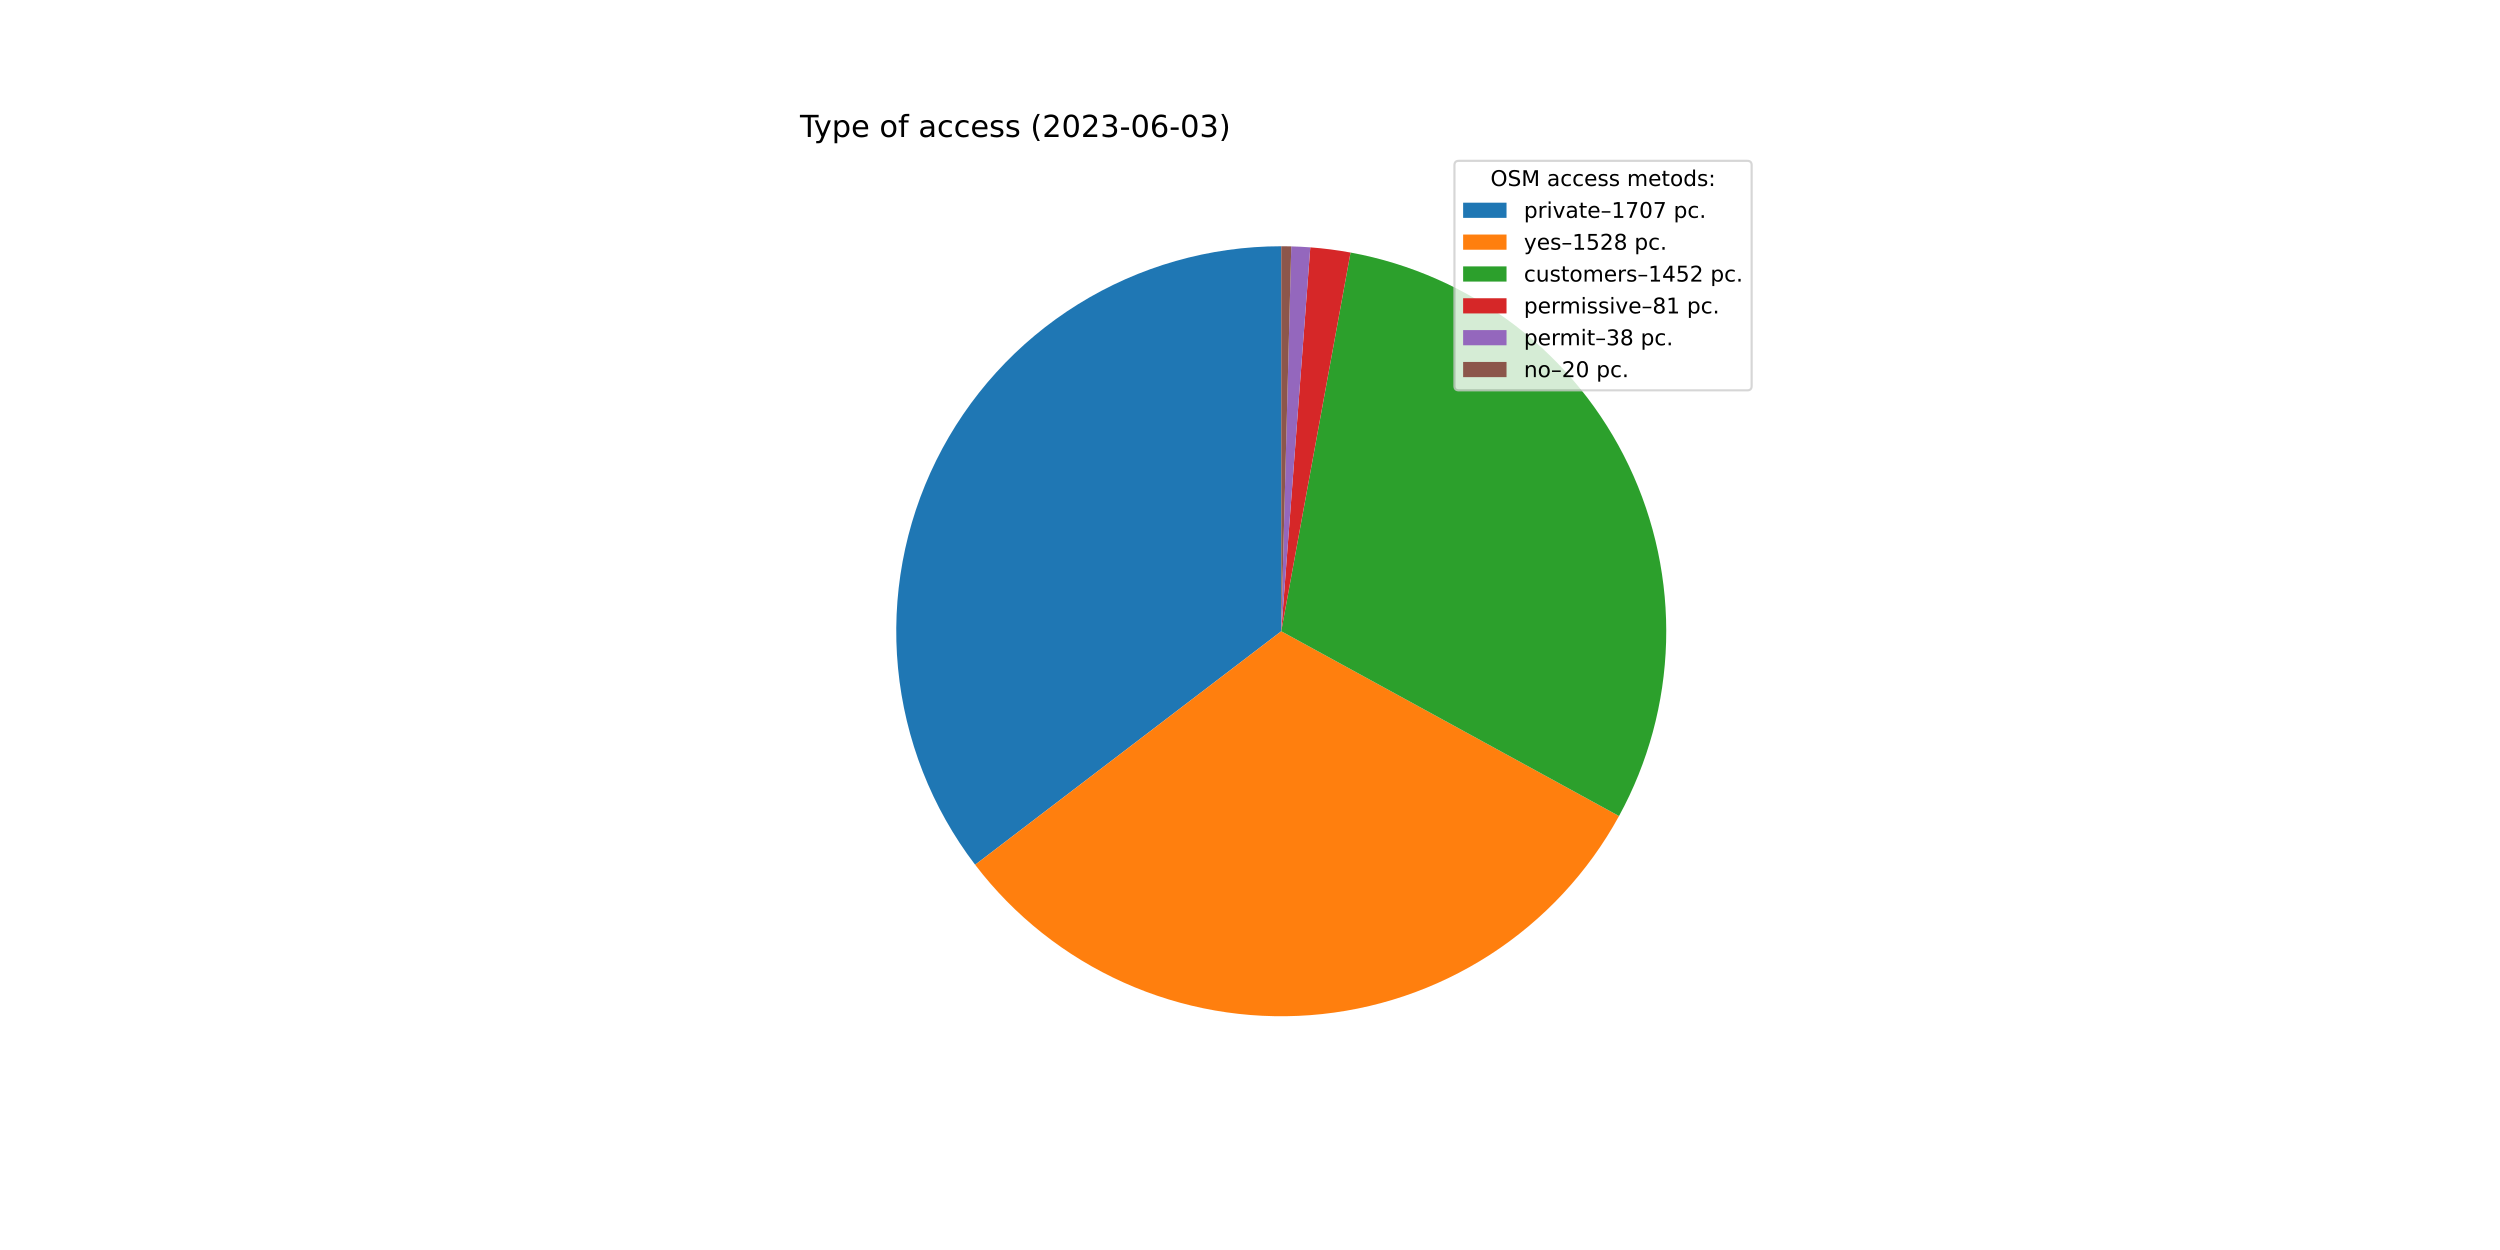
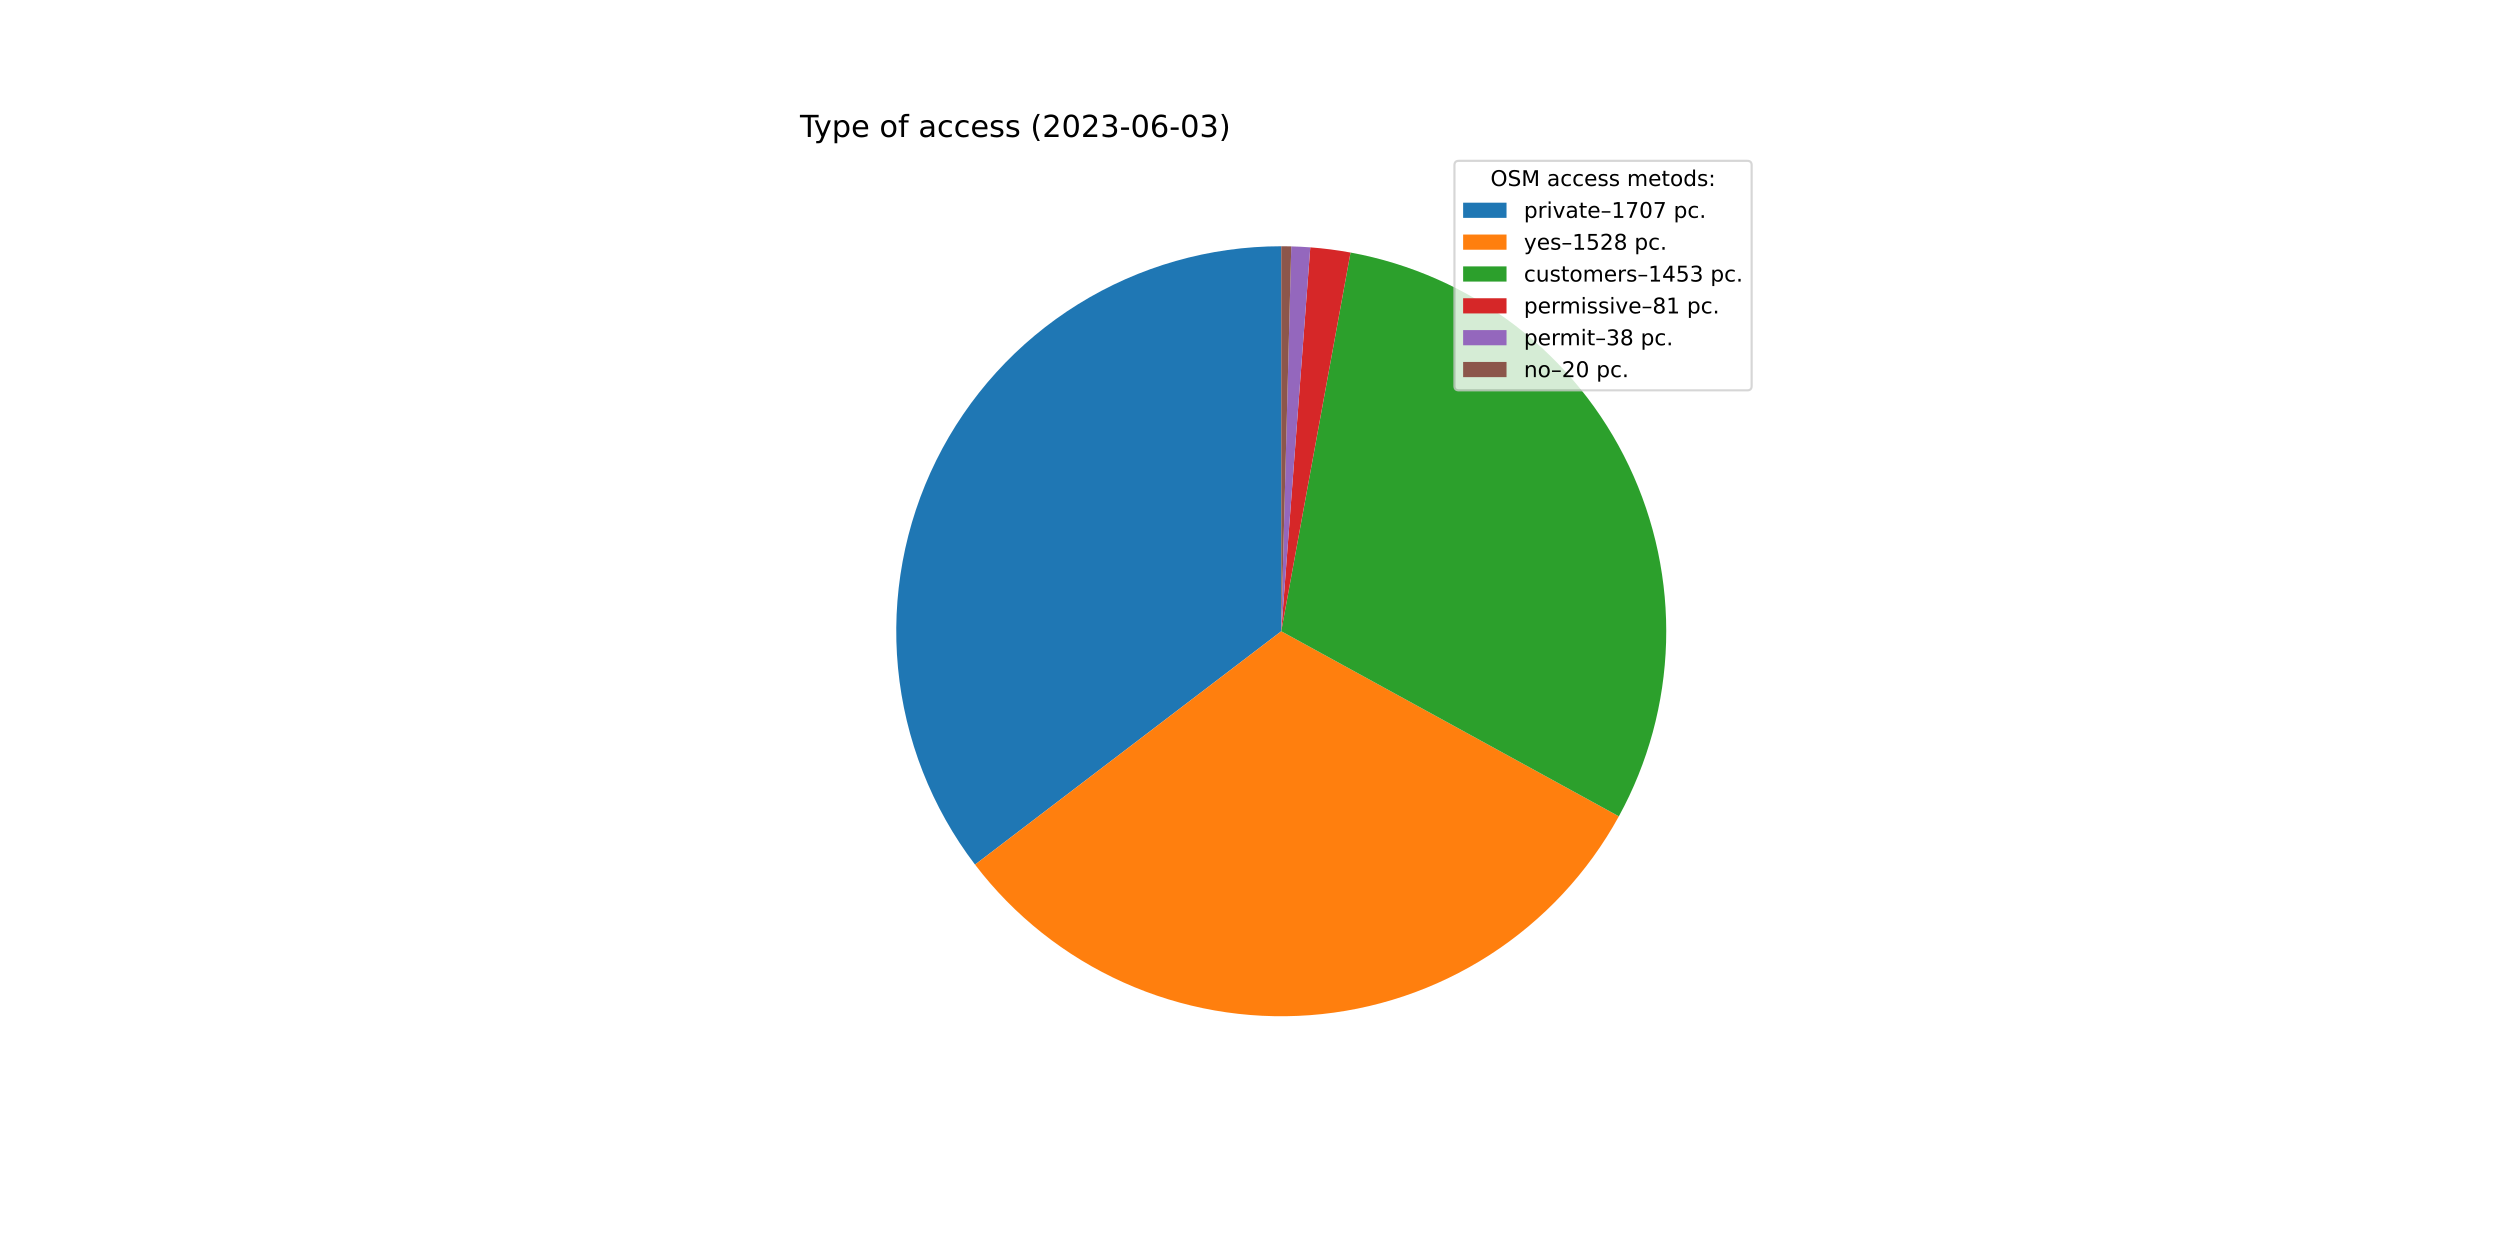
<svg xmlns="http://www.w3.org/2000/svg" xmlns:xlink="http://www.w3.org/1999/xlink" width="1152pt" height="576pt" viewBox="0 0 1152 576" version="1.1">
  <defs>
    <style type="text/css">*{stroke-linejoin: round; stroke-linecap: butt}</style>
  </defs>
  <g id="figure_1">
    <g id="patch_1">
      <path d="M 0 576  L 1152 576  L 1152 0  L 0 0  z " style="fill: #ffffff" />
    </g>
    <g id="axes_1">
      <g id="patch_2">
-         <path d="M 590.4 113.472  C 557.334 113.472 524.917 122.716 496.825 140.157  C 468.733 157.598 446.068 182.551 431.401 212.186  C 416.733 241.821 410.639 274.975 413.809 307.888  C 416.979 340.802 429.289 372.183 449.343 398.474  L 590.4 290.88  L 590.4 113.472  z " style="fill: #1f77b4" />
+         <path d="M 590.4 113.472  C 557.341 113.472 524.931 122.713 496.842 140.147  C 468.754 157.581 446.09 182.524 431.419 212.149  C 416.748 241.775 410.645 274.919 413.803 307.827  C 416.961 340.735 429.256 372.115 449.293 398.409  L 590.4 290.88  L 590.4 113.472  z " style="fill: #1f77b4" />
      </g>
      <g id="patch_3">
-         <path d="M 449.343 398.474  C 467.271 421.978 490.793 440.633 517.764 452.737  C 544.734 464.84 574.307 470.013 603.784 467.782  C 633.261 465.552 661.719 455.989 686.561 439.966  C 711.403 423.943 731.851 401.961 746.039 376.027  L 590.4 290.88  L 449.343 398.474  z " style="fill: #ff7f0e" />
+         <path d="M 449.293 398.409  C 467.207 421.917 490.715 440.58 517.673 452.696  C 544.63 464.812 574.193 470.001 603.666 467.791  C 633.139 465.581 661.597 456.041 686.446 440.04  C 711.296 424.039 731.757 402.079 745.965 376.163  L 590.4 290.88  L 449.293 398.409  z " style="fill: #ff7f0e" />
      </g>
      <g id="patch_4">
-         <path d="M 746.039 376.027  C 759.515 351.395 766.953 323.912 767.739 295.845  C 768.524 267.779 762.636 239.923 750.56 214.575  C 738.483 189.227 720.56 167.105 698.269 150.033  C 675.978 132.961 649.95 121.423 622.331 116.369  L 590.4 290.88  L 746.039 376.027  z " style="fill: #2ca02c" />
+         <path d="M 745.965 376.163  C 759.469 351.53 766.931 324.039 767.735 295.96  C 768.54 267.88 762.663 240.007 750.592 214.642  C 738.52 189.277 720.595 167.138 698.296 150.054  C 675.997 132.969 649.957 121.423 622.324 116.368  L 590.4 290.88  L 745.965 376.163  z " style="fill: #2ca02c" />
      </g>
      <g id="patch_5">
-         <path d="M 622.331 116.369  C 619.263 115.808 616.181 115.328 613.089 114.929  C 609.996 114.53 606.893 114.213 603.784 113.978  L 590.4 290.88  L 622.331 116.369  z " style="fill: #d62728" />
+         <path d="M 622.324 116.368  C 619.257 115.807 616.176 115.327 613.084 114.928  C 609.992 114.53 606.89 114.213 603.781 113.977  L 590.4 290.88  L 622.324 116.368  z " style="fill: #d62728" />
      </g>
      <g id="patch_6">
-         <path d="M 603.784 113.978  C 602.325 113.867 600.865 113.775 599.404 113.701  C 597.943 113.626 596.481 113.57 595.019 113.532  L 590.4 290.88  L 603.784 113.978  z " style="fill: #9467bd" />
+         <path d="M 603.781 113.977  C 602.323 113.867 600.863 113.775 599.402 113.701  C 597.942 113.626 596.48 113.57 595.018 113.532  L 590.4 290.88  L 603.781 113.977  z " style="fill: #9467bd" />
      </g>
      <g id="patch_7">
-         <path d="M 595.019 113.532  C 594.249 113.512 593.48 113.497 592.71 113.487  C 591.94 113.477 591.17 113.472 590.4 113.472  L 590.4 290.88  L 595.019 113.532  z " style="fill: #8c564b" />
+         <path d="M 595.018 113.532  C 594.249 113.512 593.479 113.497 592.709 113.487  C 591.94 113.477 591.17 113.472 590.4 113.472  L 590.4 290.88  L 595.018 113.532  z " style="fill: #8c564b" />
      </g>
      <g id="matplotlib.axis_1" />
      <g id="matplotlib.axis_2" />
      <g id="text_1">
        <g transform="translate(368.64 63.12)scale(0.14 -0.14)">
          <defs>
            <path id="DejaVuSans-54" d="M -19 4666  L 3928 4666  L 3928 4134  L 2272 4134  L 2272 0  L 1638 0  L 1638 4134  L -19 4134  L -19 4666  z " transform="scale(0.015625)" />
            <path id="DejaVuSans-79" d="M 2059 -325  Q 1816 -950 1584 -1140  Q 1353 -1331 966 -1331  L 506 -1331  L 506 -850  L 844 -850  Q 1081 -850 1212 -737  Q 1344 -625 1503 -206  L 1606 56  L 191 3500  L 800 3500  L 1894 763  L 2988 3500  L 3597 3500  L 2059 -325  z " transform="scale(0.015625)" />
            <path id="DejaVuSans-70" d="M 1159 525  L 1159 -1331  L 581 -1331  L 581 3500  L 1159 3500  L 1159 2969  Q 1341 3281 1617 3432  Q 1894 3584 2278 3584  Q 2916 3584 3314 3078  Q 3713 2572 3713 1747  Q 3713 922 3314 415  Q 2916 -91 2278 -91  Q 1894 -91 1617 61  Q 1341 213 1159 525  z M 3116 1747  Q 3116 2381 2855 2742  Q 2594 3103 2138 3103  Q 1681 3103 1420 2742  Q 1159 2381 1159 1747  Q 1159 1113 1420 752  Q 1681 391 2138 391  Q 2594 391 2855 752  Q 3116 1113 3116 1747  z " transform="scale(0.015625)" />
            <path id="DejaVuSans-65" d="M 3597 1894  L 3597 1613  L 953 1613  Q 991 1019 1311 708  Q 1631 397 2203 397  Q 2534 397 2845 478  Q 3156 559 3463 722  L 3463 178  Q 3153 47 2828 -22  Q 2503 -91 2169 -91  Q 1331 -91 842 396  Q 353 884 353 1716  Q 353 2575 817 3079  Q 1281 3584 2069 3584  Q 2775 3584 3186 3129  Q 3597 2675 3597 1894  z M 3022 2063  Q 3016 2534 2758 2815  Q 2500 3097 2075 3097  Q 1594 3097 1305 2825  Q 1016 2553 972 2059  L 3022 2063  z " transform="scale(0.015625)" />
            <path id="DejaVuSans-20" transform="scale(0.015625)" />
            <path id="DejaVuSans-6f" d="M 1959 3097  Q 1497 3097 1228 2736  Q 959 2375 959 1747  Q 959 1119 1226 758  Q 1494 397 1959 397  Q 2419 397 2687 759  Q 2956 1122 2956 1747  Q 2956 2369 2687 2733  Q 2419 3097 1959 3097  z M 1959 3584  Q 2709 3584 3137 3096  Q 3566 2609 3566 1747  Q 3566 888 3137 398  Q 2709 -91 1959 -91  Q 1206 -91 779 398  Q 353 888 353 1747  Q 353 2609 779 3096  Q 1206 3584 1959 3584  z " transform="scale(0.015625)" />
            <path id="DejaVuSans-66" d="M 2375 4863  L 2375 4384  L 1825 4384  Q 1516 4384 1395 4259  Q 1275 4134 1275 3809  L 1275 3500  L 2222 3500  L 2222 3053  L 1275 3053  L 1275 0  L 697 0  L 697 3053  L 147 3053  L 147 3500  L 697 3500  L 697 3744  Q 697 4328 969 4595  Q 1241 4863 1831 4863  L 2375 4863  z " transform="scale(0.015625)" />
            <path id="DejaVuSans-61" d="M 2194 1759  Q 1497 1759 1228 1600  Q 959 1441 959 1056  Q 959 750 1161 570  Q 1363 391 1709 391  Q 2188 391 2477 730  Q 2766 1069 2766 1631  L 2766 1759  L 2194 1759  z M 3341 1997  L 3341 0  L 2766 0  L 2766 531  Q 2569 213 2275 61  Q 1981 -91 1556 -91  Q 1019 -91 701 211  Q 384 513 384 1019  Q 384 1609 779 1909  Q 1175 2209 1959 2209  L 2766 2209  L 2766 2266  Q 2766 2663 2505 2880  Q 2244 3097 1772 3097  Q 1472 3097 1187 3025  Q 903 2953 641 2809  L 641 3341  Q 956 3463 1253 3523  Q 1550 3584 1831 3584  Q 2591 3584 2966 3190  Q 3341 2797 3341 1997  z " transform="scale(0.015625)" />
            <path id="DejaVuSans-63" d="M 3122 3366  L 3122 2828  Q 2878 2963 2633 3030  Q 2388 3097 2138 3097  Q 1578 3097 1268 2742  Q 959 2388 959 1747  Q 959 1106 1268 751  Q 1578 397 2138 397  Q 2388 397 2633 464  Q 2878 531 3122 666  L 3122 134  Q 2881 22 2623 -34  Q 2366 -91 2075 -91  Q 1284 -91 818 406  Q 353 903 353 1747  Q 353 2603 823 3093  Q 1294 3584 2113 3584  Q 2378 3584 2631 3529  Q 2884 3475 3122 3366  z " transform="scale(0.015625)" />
            <path id="DejaVuSans-73" d="M 2834 3397  L 2834 2853  Q 2591 2978 2328 3040  Q 2066 3103 1784 3103  Q 1356 3103 1142 2972  Q 928 2841 928 2578  Q 928 2378 1081 2264  Q 1234 2150 1697 2047  L 1894 2003  Q 2506 1872 2764 1633  Q 3022 1394 3022 966  Q 3022 478 2636 193  Q 2250 -91 1575 -91  Q 1294 -91 989 -36  Q 684 19 347 128  L 347 722  Q 666 556 975 473  Q 1284 391 1588 391  Q 1994 391 2212 530  Q 2431 669 2431 922  Q 2431 1156 2273 1281  Q 2116 1406 1581 1522  L 1381 1569  Q 847 1681 609 1914  Q 372 2147 372 2553  Q 372 3047 722 3315  Q 1072 3584 1716 3584  Q 2034 3584 2315 3537  Q 2597 3491 2834 3397  z " transform="scale(0.015625)" />
            <path id="DejaVuSans-28" d="M 1984 4856  Q 1566 4138 1362 3434  Q 1159 2731 1159 2009  Q 1159 1288 1364 580  Q 1569 -128 1984 -844  L 1484 -844  Q 1016 -109 783 600  Q 550 1309 550 2009  Q 550 2706 781 3412  Q 1013 4119 1484 4856  L 1984 4856  z " transform="scale(0.015625)" />
            <path id="DejaVuSans-32" d="M 1228 531  L 3431 531  L 3431 0  L 469 0  L 469 531  Q 828 903 1448 1529  Q 2069 2156 2228 2338  Q 2531 2678 2651 2914  Q 2772 3150 2772 3378  Q 2772 3750 2511 3984  Q 2250 4219 1831 4219  Q 1534 4219 1204 4116  Q 875 4013 500 3803  L 500 4441  Q 881 4594 1212 4672  Q 1544 4750 1819 4750  Q 2544 4750 2975 4387  Q 3406 4025 3406 3419  Q 3406 3131 3298 2873  Q 3191 2616 2906 2266  Q 2828 2175 2409 1742  Q 1991 1309 1228 531  z " transform="scale(0.015625)" />
            <path id="DejaVuSans-30" d="M 2034 4250  Q 1547 4250 1301 3770  Q 1056 3291 1056 2328  Q 1056 1369 1301 889  Q 1547 409 2034 409  Q 2525 409 2770 889  Q 3016 1369 3016 2328  Q 3016 3291 2770 3770  Q 2525 4250 2034 4250  z M 2034 4750  Q 2819 4750 3233 4129  Q 3647 3509 3647 2328  Q 3647 1150 3233 529  Q 2819 -91 2034 -91  Q 1250 -91 836 529  Q 422 1150 422 2328  Q 422 3509 836 4129  Q 1250 4750 2034 4750  z " transform="scale(0.015625)" />
            <path id="DejaVuSans-33" d="M 2597 2516  Q 3050 2419 3304 2112  Q 3559 1806 3559 1356  Q 3559 666 3084 287  Q 2609 -91 1734 -91  Q 1441 -91 1130 -33  Q 819 25 488 141  L 488 750  Q 750 597 1062 519  Q 1375 441 1716 441  Q 2309 441 2620 675  Q 2931 909 2931 1356  Q 2931 1769 2642 2001  Q 2353 2234 1838 2234  L 1294 2234  L 1294 2753  L 1863 2753  Q 2328 2753 2575 2939  Q 2822 3125 2822 3475  Q 2822 3834 2567 4026  Q 2313 4219 1838 4219  Q 1578 4219 1281 4162  Q 984 4106 628 3988  L 628 4550  Q 988 4650 1302 4700  Q 1616 4750 1894 4750  Q 2613 4750 3031 4423  Q 3450 4097 3450 3541  Q 3450 3153 3228 2886  Q 3006 2619 2597 2516  z " transform="scale(0.015625)" />
            <path id="DejaVuSans-2d" d="M 313 2009  L 1997 2009  L 1997 1497  L 313 1497  L 313 2009  z " transform="scale(0.015625)" />
            <path id="DejaVuSans-36" d="M 2113 2584  Q 1688 2584 1439 2293  Q 1191 2003 1191 1497  Q 1191 994 1439 701  Q 1688 409 2113 409  Q 2538 409 2786 701  Q 3034 994 3034 1497  Q 3034 2003 2786 2293  Q 2538 2584 2113 2584  z M 3366 4563  L 3366 3988  Q 3128 4100 2886 4159  Q 2644 4219 2406 4219  Q 1781 4219 1451 3797  Q 1122 3375 1075 2522  Q 1259 2794 1537 2939  Q 1816 3084 2150 3084  Q 2853 3084 3261 2657  Q 3669 2231 3669 1497  Q 3669 778 3244 343  Q 2819 -91 2113 -91  Q 1303 -91 875 529  Q 447 1150 447 2328  Q 447 3434 972 4092  Q 1497 4750 2381 4750  Q 2619 4750 2861 4703  Q 3103 4656 3366 4563  z " transform="scale(0.015625)" />
            <path id="DejaVuSans-29" d="M 513 4856  L 1013 4856  Q 1481 4119 1714 3412  Q 1947 2706 1947 2009  Q 1947 1309 1714 600  Q 1481 -109 1013 -844  L 513 -844  Q 928 -128 1133 580  Q 1338 1288 1338 2009  Q 1338 2731 1133 3434  Q 928 4138 513 4856  z " transform="scale(0.015625)" />
          </defs>
          <use xlink:href="#DejaVuSans-54" />
          <use xlink:href="#DejaVuSans-79" x="45.459" />
          <use xlink:href="#DejaVuSans-70" x="104.639" />
          <use xlink:href="#DejaVuSans-65" x="168.115" />
          <use xlink:href="#DejaVuSans-20" x="229.639" />
          <use xlink:href="#DejaVuSans-6f" x="261.426" />
          <use xlink:href="#DejaVuSans-66" x="322.607" />
          <use xlink:href="#DejaVuSans-20" x="357.812" />
          <use xlink:href="#DejaVuSans-61" x="389.6" />
          <use xlink:href="#DejaVuSans-63" x="450.879" />
          <use xlink:href="#DejaVuSans-63" x="505.859" />
          <use xlink:href="#DejaVuSans-65" x="560.84" />
          <use xlink:href="#DejaVuSans-73" x="622.363" />
          <use xlink:href="#DejaVuSans-73" x="674.463" />
          <use xlink:href="#DejaVuSans-20" x="726.562" />
          <use xlink:href="#DejaVuSans-28" x="758.35" />
          <use xlink:href="#DejaVuSans-32" x="797.363" />
          <use xlink:href="#DejaVuSans-30" x="860.986" />
          <use xlink:href="#DejaVuSans-32" x="924.609" />
          <use xlink:href="#DejaVuSans-33" x="988.232" />
          <use xlink:href="#DejaVuSans-2d" x="1051.855" />
          <use xlink:href="#DejaVuSans-30" x="1087.939" />
          <use xlink:href="#DejaVuSans-36" x="1151.562" />
          <use xlink:href="#DejaVuSans-2d" x="1215.186" />
          <use xlink:href="#DejaVuSans-30" x="1251.27" />
          <use xlink:href="#DejaVuSans-33" x="1314.893" />
          <use xlink:href="#DejaVuSans-29" x="1378.516" />
        </g>
      </g>
      <g id="legend_1">
        <g id="patch_8">
          <path d="M 672.208 179.867  L 805.16 179.867  Q 807.16 179.867 807.16 177.867  L 807.16 76.12  Q 807.16 74.12 805.16 74.12  L 672.208 74.12  Q 670.208 74.12 670.208 76.12  L 670.208 177.867  Q 670.208 179.867 672.208 179.867  z " style="fill: #ffffff; opacity: 0.8; stroke: #cccccc; stroke-linejoin: miter" />
        </g>
        <g id="text_2">
          <g transform="translate(686.8038 85.71844)scale(0.1 -0.1)">
            <defs>
              <path id="DejaVuSans-4f" d="M 2522 4238  Q 1834 4238 1429 3725  Q 1025 3213 1025 2328  Q 1025 1447 1429 934  Q 1834 422 2522 422  Q 3209 422 3611 934  Q 4013 1447 4013 2328  Q 4013 3213 3611 3725  Q 3209 4238 2522 4238  z M 2522 4750  Q 3503 4750 4090 4092  Q 4678 3434 4678 2328  Q 4678 1225 4090 567  Q 3503 -91 2522 -91  Q 1538 -91 948 565  Q 359 1222 359 2328  Q 359 3434 948 4092  Q 1538 4750 2522 4750  z " transform="scale(0.015625)" />
              <path id="DejaVuSans-53" d="M 3425 4513  L 3425 3897  Q 3066 4069 2747 4153  Q 2428 4238 2131 4238  Q 1616 4238 1336 4038  Q 1056 3838 1056 3469  Q 1056 3159 1242 3001  Q 1428 2844 1947 2747  L 2328 2669  Q 3034 2534 3370 2195  Q 3706 1856 3706 1288  Q 3706 609 3251 259  Q 2797 -91 1919 -91  Q 1588 -91 1214 -16  Q 841 59 441 206  L 441 856  Q 825 641 1194 531  Q 1563 422 1919 422  Q 2459 422 2753 634  Q 3047 847 3047 1241  Q 3047 1584 2836 1778  Q 2625 1972 2144 2069  L 1759 2144  Q 1053 2284 737 2584  Q 422 2884 422 3419  Q 422 4038 858 4394  Q 1294 4750 2059 4750  Q 2388 4750 2728 4690  Q 3069 4631 3425 4513  z " transform="scale(0.015625)" />
              <path id="DejaVuSans-4d" d="M 628 4666  L 1569 4666  L 2759 1491  L 3956 4666  L 4897 4666  L 4897 0  L 4281 0  L 4281 4097  L 3078 897  L 2444 897  L 1241 4097  L 1241 0  L 628 0  L 628 4666  z " transform="scale(0.015625)" />
              <path id="DejaVuSans-6d" d="M 3328 2828  Q 3544 3216 3844 3400  Q 4144 3584 4550 3584  Q 5097 3584 5394 3201  Q 5691 2819 5691 2113  L 5691 0  L 5113 0  L 5113 2094  Q 5113 2597 4934 2840  Q 4756 3084 4391 3084  Q 3944 3084 3684 2787  Q 3425 2491 3425 1978  L 3425 0  L 2847 0  L 2847 2094  Q 2847 2600 2669 2842  Q 2491 3084 2119 3084  Q 1678 3084 1418 2786  Q 1159 2488 1159 1978  L 1159 0  L 581 0  L 581 3500  L 1159 3500  L 1159 2956  Q 1356 3278 1631 3431  Q 1906 3584 2284 3584  Q 2666 3584 2933 3390  Q 3200 3197 3328 2828  z " transform="scale(0.015625)" />
              <path id="DejaVuSans-74" d="M 1172 4494  L 1172 3500  L 2356 3500  L 2356 3053  L 1172 3053  L 1172 1153  Q 1172 725 1289 603  Q 1406 481 1766 481  L 2356 481  L 2356 0  L 1766 0  Q 1100 0 847 248  Q 594 497 594 1153  L 594 3053  L 172 3053  L 172 3500  L 594 3500  L 594 4494  L 1172 4494  z " transform="scale(0.015625)" />
              <path id="DejaVuSans-64" d="M 2906 2969  L 2906 4863  L 3481 4863  L 3481 0  L 2906 0  L 2906 525  Q 2725 213 2448 61  Q 2172 -91 1784 -91  Q 1150 -91 751 415  Q 353 922 353 1747  Q 353 2572 751 3078  Q 1150 3584 1784 3584  Q 2172 3584 2448 3432  Q 2725 3281 2906 2969  z M 947 1747  Q 947 1113 1208 752  Q 1469 391 1925 391  Q 2381 391 2643 752  Q 2906 1113 2906 1747  Q 2906 2381 2643 2742  Q 2381 3103 1925 3103  Q 1469 3103 1208 2742  Q 947 2381 947 1747  z " transform="scale(0.015625)" />
              <path id="DejaVuSans-3a" d="M 750 794  L 1409 794  L 1409 0  L 750 0  L 750 794  z M 750 3309  L 1409 3309  L 1409 2516  L 750 2516  L 750 3309  z " transform="scale(0.015625)" />
            </defs>
            <use xlink:href="#DejaVuSans-4f" />
            <use xlink:href="#DejaVuSans-53" x="78.711" />
            <use xlink:href="#DejaVuSans-4d" x="142.188" />
            <use xlink:href="#DejaVuSans-20" x="228.467" />
            <use xlink:href="#DejaVuSans-61" x="260.254" />
            <use xlink:href="#DejaVuSans-63" x="321.533" />
            <use xlink:href="#DejaVuSans-63" x="376.514" />
            <use xlink:href="#DejaVuSans-65" x="431.494" />
            <use xlink:href="#DejaVuSans-73" x="493.018" />
            <use xlink:href="#DejaVuSans-73" x="545.117" />
            <use xlink:href="#DejaVuSans-20" x="597.217" />
            <use xlink:href="#DejaVuSans-6d" x="629.004" />
            <use xlink:href="#DejaVuSans-65" x="726.416" />
            <use xlink:href="#DejaVuSans-74" x="787.939" />
            <use xlink:href="#DejaVuSans-6f" x="827.148" />
            <use xlink:href="#DejaVuSans-64" x="888.33" />
            <use xlink:href="#DejaVuSans-73" x="951.807" />
            <use xlink:href="#DejaVuSans-3a" x="1003.906" />
          </g>
        </g>
        <g id="patch_9">
          <path d="M 674.208 100.397  L 694.208 100.397  L 694.208 93.397  L 674.208 93.397  z " style="fill: #1f77b4" />
        </g>
        <g id="text_3">
          <g transform="translate(702.2084 100.3966)scale(0.1 -0.1)">
            <defs>
              <path id="DejaVuSans-72" d="M 2631 2963  Q 2534 3019 2420 3045  Q 2306 3072 2169 3072  Q 1681 3072 1420 2755  Q 1159 2438 1159 1844  L 1159 0  L 581 0  L 581 3500  L 1159 3500  L 1159 2956  Q 1341 3275 1631 3429  Q 1922 3584 2338 3584  Q 2397 3584 2469 3576  Q 2541 3569 2628 3553  L 2631 2963  z " transform="scale(0.015625)" />
              <path id="DejaVuSans-69" d="M 603 3500  L 1178 3500  L 1178 0  L 603 0  L 603 3500  z M 603 4863  L 1178 4863  L 1178 4134  L 603 4134  L 603 4863  z " transform="scale(0.015625)" />
              <path id="DejaVuSans-76" d="M 191 3500  L 800 3500  L 1894 563  L 2988 3500  L 3597 3500  L 2284 0  L 1503 0  L 191 3500  z " transform="scale(0.015625)" />
              <path id="DejaVuSans-2013" d="M 313 1978  L 2888 1978  L 2888 1528  L 313 1528  L 313 1978  z " transform="scale(0.015625)" />
              <path id="DejaVuSans-31" d="M 794 531  L 1825 531  L 1825 4091  L 703 3866  L 703 4441  L 1819 4666  L 2450 4666  L 2450 531  L 3481 531  L 3481 0  L 794 0  L 794 531  z " transform="scale(0.015625)" />
              <path id="DejaVuSans-37" d="M 525 4666  L 3525 4666  L 3525 4397  L 1831 0  L 1172 0  L 2766 4134  L 525 4134  L 525 4666  z " transform="scale(0.015625)" />
              <path id="DejaVuSans-2e" d="M 684 794  L 1344 794  L 1344 0  L 684 0  L 684 794  z " transform="scale(0.015625)" />
            </defs>
            <use xlink:href="#DejaVuSans-70" />
            <use xlink:href="#DejaVuSans-72" x="63.477" />
            <use xlink:href="#DejaVuSans-69" x="104.59" />
            <use xlink:href="#DejaVuSans-76" x="132.373" />
            <use xlink:href="#DejaVuSans-61" x="191.553" />
            <use xlink:href="#DejaVuSans-74" x="252.832" />
            <use xlink:href="#DejaVuSans-65" x="292.041" />
            <use xlink:href="#DejaVuSans-2013" x="353.564" />
            <use xlink:href="#DejaVuSans-31" x="403.564" />
            <use xlink:href="#DejaVuSans-37" x="467.188" />
            <use xlink:href="#DejaVuSans-30" x="530.811" />
            <use xlink:href="#DejaVuSans-37" x="594.434" />
            <use xlink:href="#DejaVuSans-20" x="658.057" />
            <use xlink:href="#DejaVuSans-70" x="689.844" />
            <use xlink:href="#DejaVuSans-63" x="753.32" />
            <use xlink:href="#DejaVuSans-2e" x="808.301" />
          </g>
        </g>
        <g id="patch_10">
          <path d="M 674.208 115.075  L 694.208 115.075  L 694.208 108.075  L 674.208 108.075  z " style="fill: #ff7f0e" />
        </g>
        <g id="text_4">
          <g transform="translate(702.2084 115.0747)scale(0.1 -0.1)">
            <defs>
              <path id="DejaVuSans-35" d="M 691 4666  L 3169 4666  L 3169 4134  L 1269 4134  L 1269 2991  Q 1406 3038 1543 3061  Q 1681 3084 1819 3084  Q 2600 3084 3056 2656  Q 3513 2228 3513 1497  Q 3513 744 3044 326  Q 2575 -91 1722 -91  Q 1428 -91 1123 -41  Q 819 9 494 109  L 494 744  Q 775 591 1075 516  Q 1375 441 1709 441  Q 2250 441 2565 725  Q 2881 1009 2881 1497  Q 2881 1984 2565 2268  Q 2250 2553 1709 2553  Q 1456 2553 1204 2497  Q 953 2441 691 2322  L 691 4666  z " transform="scale(0.015625)" />
              <path id="DejaVuSans-38" d="M 2034 2216  Q 1584 2216 1326 1975  Q 1069 1734 1069 1313  Q 1069 891 1326 650  Q 1584 409 2034 409  Q 2484 409 2743 651  Q 3003 894 3003 1313  Q 3003 1734 2745 1975  Q 2488 2216 2034 2216  z M 1403 2484  Q 997 2584 770 2862  Q 544 3141 544 3541  Q 544 4100 942 4425  Q 1341 4750 2034 4750  Q 2731 4750 3128 4425  Q 3525 4100 3525 3541  Q 3525 3141 3298 2862  Q 3072 2584 2669 2484  Q 3125 2378 3379 2068  Q 3634 1759 3634 1313  Q 3634 634 3220 271  Q 2806 -91 2034 -91  Q 1263 -91 848 271  Q 434 634 434 1313  Q 434 1759 690 2068  Q 947 2378 1403 2484  z M 1172 3481  Q 1172 3119 1398 2916  Q 1625 2713 2034 2713  Q 2441 2713 2670 2916  Q 2900 3119 2900 3481  Q 2900 3844 2670 4047  Q 2441 4250 2034 4250  Q 1625 4250 1398 4047  Q 1172 3844 1172 3481  z " transform="scale(0.015625)" />
            </defs>
            <use xlink:href="#DejaVuSans-79" />
            <use xlink:href="#DejaVuSans-65" x="59.18" />
            <use xlink:href="#DejaVuSans-73" x="120.703" />
            <use xlink:href="#DejaVuSans-2013" x="172.803" />
            <use xlink:href="#DejaVuSans-31" x="222.803" />
            <use xlink:href="#DejaVuSans-35" x="286.426" />
            <use xlink:href="#DejaVuSans-32" x="350.049" />
            <use xlink:href="#DejaVuSans-38" x="413.672" />
            <use xlink:href="#DejaVuSans-20" x="477.295" />
            <use xlink:href="#DejaVuSans-70" x="509.082" />
            <use xlink:href="#DejaVuSans-63" x="572.559" />
            <use xlink:href="#DejaVuSans-2e" x="627.539" />
          </g>
        </g>
        <g id="patch_11">
          <path d="M 674.208 129.753  L 694.208 129.753  L 694.208 122.753  L 674.208 122.753  z " style="fill: #2ca02c" />
        </g>
        <g id="text_5">
          <g transform="translate(702.2084 129.7528)scale(0.1 -0.1)">
            <defs>
              <path id="DejaVuSans-75" d="M 544 1381  L 544 3500  L 1119 3500  L 1119 1403  Q 1119 906 1312 657  Q 1506 409 1894 409  Q 2359 409 2629 706  Q 2900 1003 2900 1516  L 2900 3500  L 3475 3500  L 3475 0  L 2900 0  L 2900 538  Q 2691 219 2414 64  Q 2138 -91 1772 -91  Q 1169 -91 856 284  Q 544 659 544 1381  z M 1991 3584  L 1991 3584  z " transform="scale(0.015625)" />
              <path id="DejaVuSans-34" d="M 2419 4116  L 825 1625  L 2419 1625  L 2419 4116  z M 2253 4666  L 3047 4666  L 3047 1625  L 3713 1625  L 3713 1100  L 3047 1100  L 3047 0  L 2419 0  L 2419 1100  L 313 1100  L 313 1709  L 2253 4666  z " transform="scale(0.015625)" />
            </defs>
            <use xlink:href="#DejaVuSans-63" />
            <use xlink:href="#DejaVuSans-75" x="54.98" />
            <use xlink:href="#DejaVuSans-73" x="118.359" />
            <use xlink:href="#DejaVuSans-74" x="170.459" />
            <use xlink:href="#DejaVuSans-6f" x="209.668" />
            <use xlink:href="#DejaVuSans-6d" x="270.85" />
            <use xlink:href="#DejaVuSans-65" x="368.262" />
            <use xlink:href="#DejaVuSans-72" x="429.785" />
            <use xlink:href="#DejaVuSans-73" x="470.898" />
            <use xlink:href="#DejaVuSans-2013" x="522.998" />
            <use xlink:href="#DejaVuSans-31" x="572.998" />
            <use xlink:href="#DejaVuSans-34" x="636.621" />
            <use xlink:href="#DejaVuSans-35" x="700.244" />
-             <use xlink:href="#DejaVuSans-32" x="763.867" />
+             <use xlink:href="#DejaVuSans-33" x="763.867" />
            <use xlink:href="#DejaVuSans-20" x="827.49" />
            <use xlink:href="#DejaVuSans-70" x="859.277" />
            <use xlink:href="#DejaVuSans-63" x="922.754" />
            <use xlink:href="#DejaVuSans-2e" x="977.734" />
          </g>
        </g>
        <g id="patch_12">
          <path d="M 674.208 144.431  L 694.208 144.431  L 694.208 137.431  L 674.208 137.431  z " style="fill: #d62728" />
        </g>
        <g id="text_6">
          <g transform="translate(702.2084 144.4309)scale(0.1 -0.1)">
            <use xlink:href="#DejaVuSans-70" />
            <use xlink:href="#DejaVuSans-65" x="63.477" />
            <use xlink:href="#DejaVuSans-72" x="125" />
            <use xlink:href="#DejaVuSans-6d" x="164.363" />
            <use xlink:href="#DejaVuSans-69" x="261.775" />
            <use xlink:href="#DejaVuSans-73" x="289.559" />
            <use xlink:href="#DejaVuSans-73" x="341.658" />
            <use xlink:href="#DejaVuSans-69" x="393.758" />
            <use xlink:href="#DejaVuSans-76" x="421.541" />
            <use xlink:href="#DejaVuSans-65" x="480.721" />
            <use xlink:href="#DejaVuSans-2013" x="542.244" />
            <use xlink:href="#DejaVuSans-38" x="592.244" />
            <use xlink:href="#DejaVuSans-31" x="655.867" />
            <use xlink:href="#DejaVuSans-20" x="719.49" />
            <use xlink:href="#DejaVuSans-70" x="751.277" />
            <use xlink:href="#DejaVuSans-63" x="814.754" />
            <use xlink:href="#DejaVuSans-2e" x="869.734" />
          </g>
        </g>
        <g id="patch_13">
          <path d="M 674.208 159.109  L 694.208 159.109  L 694.208 152.109  L 674.208 152.109  z " style="fill: #9467bd" />
        </g>
        <g id="text_7">
          <g transform="translate(702.2084 159.1091)scale(0.1 -0.1)">
            <use xlink:href="#DejaVuSans-70" />
            <use xlink:href="#DejaVuSans-65" x="63.477" />
            <use xlink:href="#DejaVuSans-72" x="125" />
            <use xlink:href="#DejaVuSans-6d" x="164.363" />
            <use xlink:href="#DejaVuSans-69" x="261.775" />
            <use xlink:href="#DejaVuSans-74" x="289.559" />
            <use xlink:href="#DejaVuSans-2013" x="328.768" />
            <use xlink:href="#DejaVuSans-33" x="378.768" />
            <use xlink:href="#DejaVuSans-38" x="442.391" />
            <use xlink:href="#DejaVuSans-20" x="506.014" />
            <use xlink:href="#DejaVuSans-70" x="537.801" />
            <use xlink:href="#DejaVuSans-63" x="601.277" />
            <use xlink:href="#DejaVuSans-2e" x="656.258" />
          </g>
        </g>
        <g id="patch_14">
          <path d="M 674.208 173.787  L 694.208 173.787  L 694.208 166.787  L 674.208 166.787  z " style="fill: #8c564b" />
        </g>
        <g id="text_8">
          <g transform="translate(702.2084 173.7872)scale(0.1 -0.1)">
            <defs>
              <path id="DejaVuSans-6e" d="M 3513 2113  L 3513 0  L 2938 0  L 2938 2094  Q 2938 2591 2744 2837  Q 2550 3084 2163 3084  Q 1697 3084 1428 2787  Q 1159 2491 1159 1978  L 1159 0  L 581 0  L 581 3500  L 1159 3500  L 1159 2956  Q 1366 3272 1645 3428  Q 1925 3584 2291 3584  Q 2894 3584 3203 3211  Q 3513 2838 3513 2113  z " transform="scale(0.015625)" />
            </defs>
            <use xlink:href="#DejaVuSans-6e" />
            <use xlink:href="#DejaVuSans-6f" x="63.379" />
            <use xlink:href="#DejaVuSans-2013" x="124.561" />
            <use xlink:href="#DejaVuSans-32" x="174.561" />
            <use xlink:href="#DejaVuSans-30" x="238.184" />
            <use xlink:href="#DejaVuSans-20" x="301.807" />
            <use xlink:href="#DejaVuSans-70" x="333.594" />
            <use xlink:href="#DejaVuSans-63" x="397.07" />
            <use xlink:href="#DejaVuSans-2e" x="452.051" />
          </g>
        </g>
      </g>
    </g>
  </g>
</svg>
